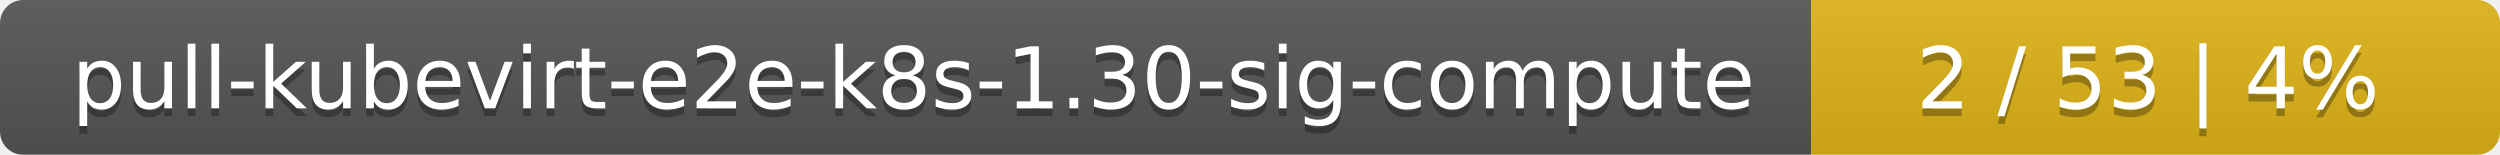
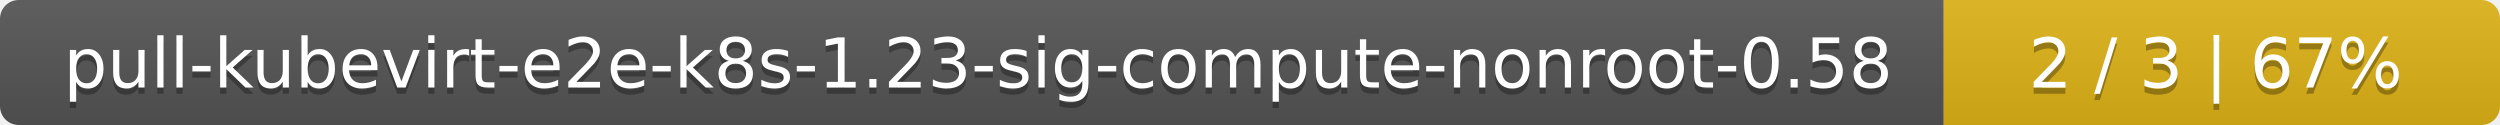
- <svg xmlns="http://www.w3.org/2000/svg" width="323" height="20">
+ <svg xmlns="http://www.w3.org/2000/svg" width="400" height="20">
  <linearGradient id="smooth" x2="0" y2="100%">
    <stop offset="0" stop-color="#bbb" stop-opacity=".1" />
    <stop offset="1" stop-opacity=".1" />
  </linearGradient>
  <mask id="round">
-     <rect width="323" height="20" rx="3" fill="#fff" />
+     <rect width="400" height="20" rx="3" fill="#fff" />
  </mask>
  <g mask="url(#round)">
-     <rect width="234" height="20" fill="#555" />
-     <rect x="234" width="89" height="20" fill="#dfb317" />
-     <rect width="323" height="20" fill="url(#smooth)" />
+     <rect width="311" height="20" fill="#555" />
+     <rect x="311" width="89" height="20" fill="#dfb317" />
+     <rect width="400" height="20" fill="url(#smooth)" />
  </g>
  <g fill="#fff" text-anchor="middle" font-family="DejaVu Sans,Verdana,Geneva,sans-serif" font-size="11">
-     <text x="118" y="15" fill="#010101" fill-opacity=".3">pull-kubevirt-e2e-k8s-1.30-sig-compute</text>
-     <text x="118" y="14">pull-kubevirt-e2e-k8s-1.30-sig-compute</text>
-     <text x="277.5" y="15" fill="#010101" fill-opacity=".3">2 / 53    |    4%</text>
-     <text x="277.5" y="14">2 / 53    |    4%</text>
+     <text x="156.5" y="15" fill="#010101" fill-opacity=".3">pull-kubevirt-e2e-k8s-1.23-sig-compute-nonroot-0.58</text>
+     <text x="156.5" y="14">pull-kubevirt-e2e-k8s-1.23-sig-compute-nonroot-0.58</text>
+     <text x="354.5" y="15" fill="#010101" fill-opacity=".3">2 / 3    |    67%</text>
+     <text x="354.5" y="14">2 / 3    |    67%</text>
  </g>
</svg>
